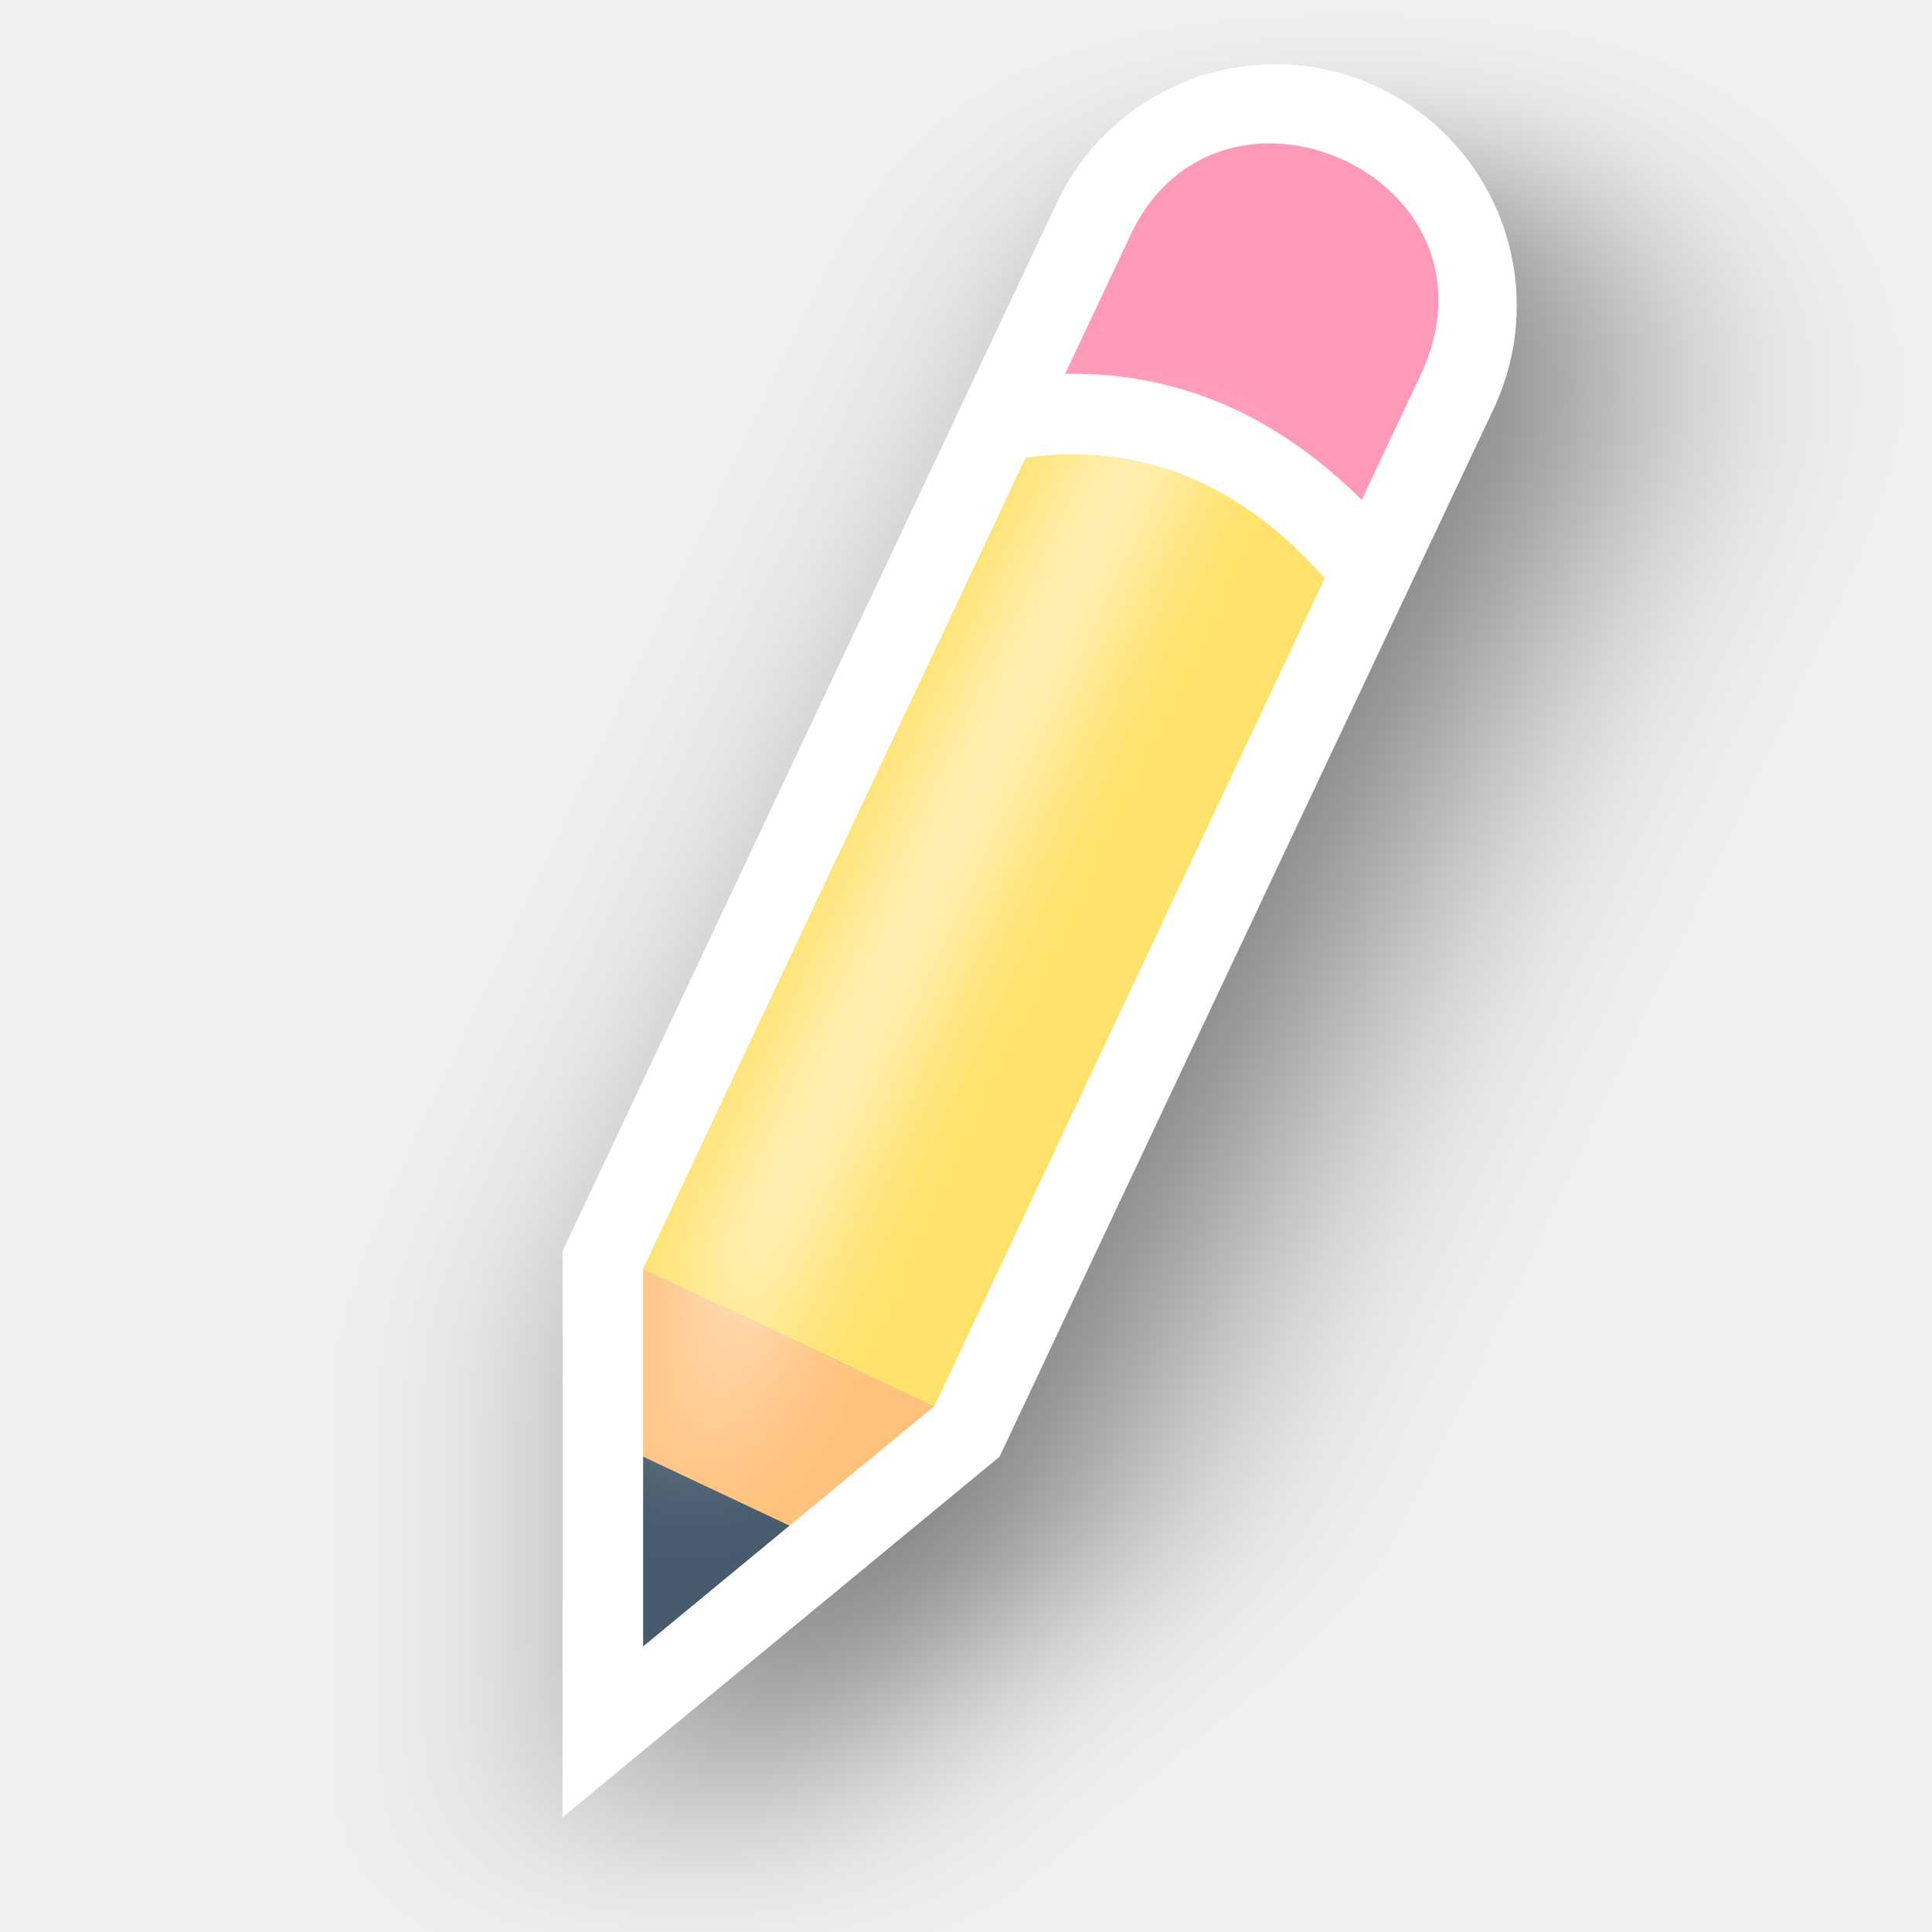
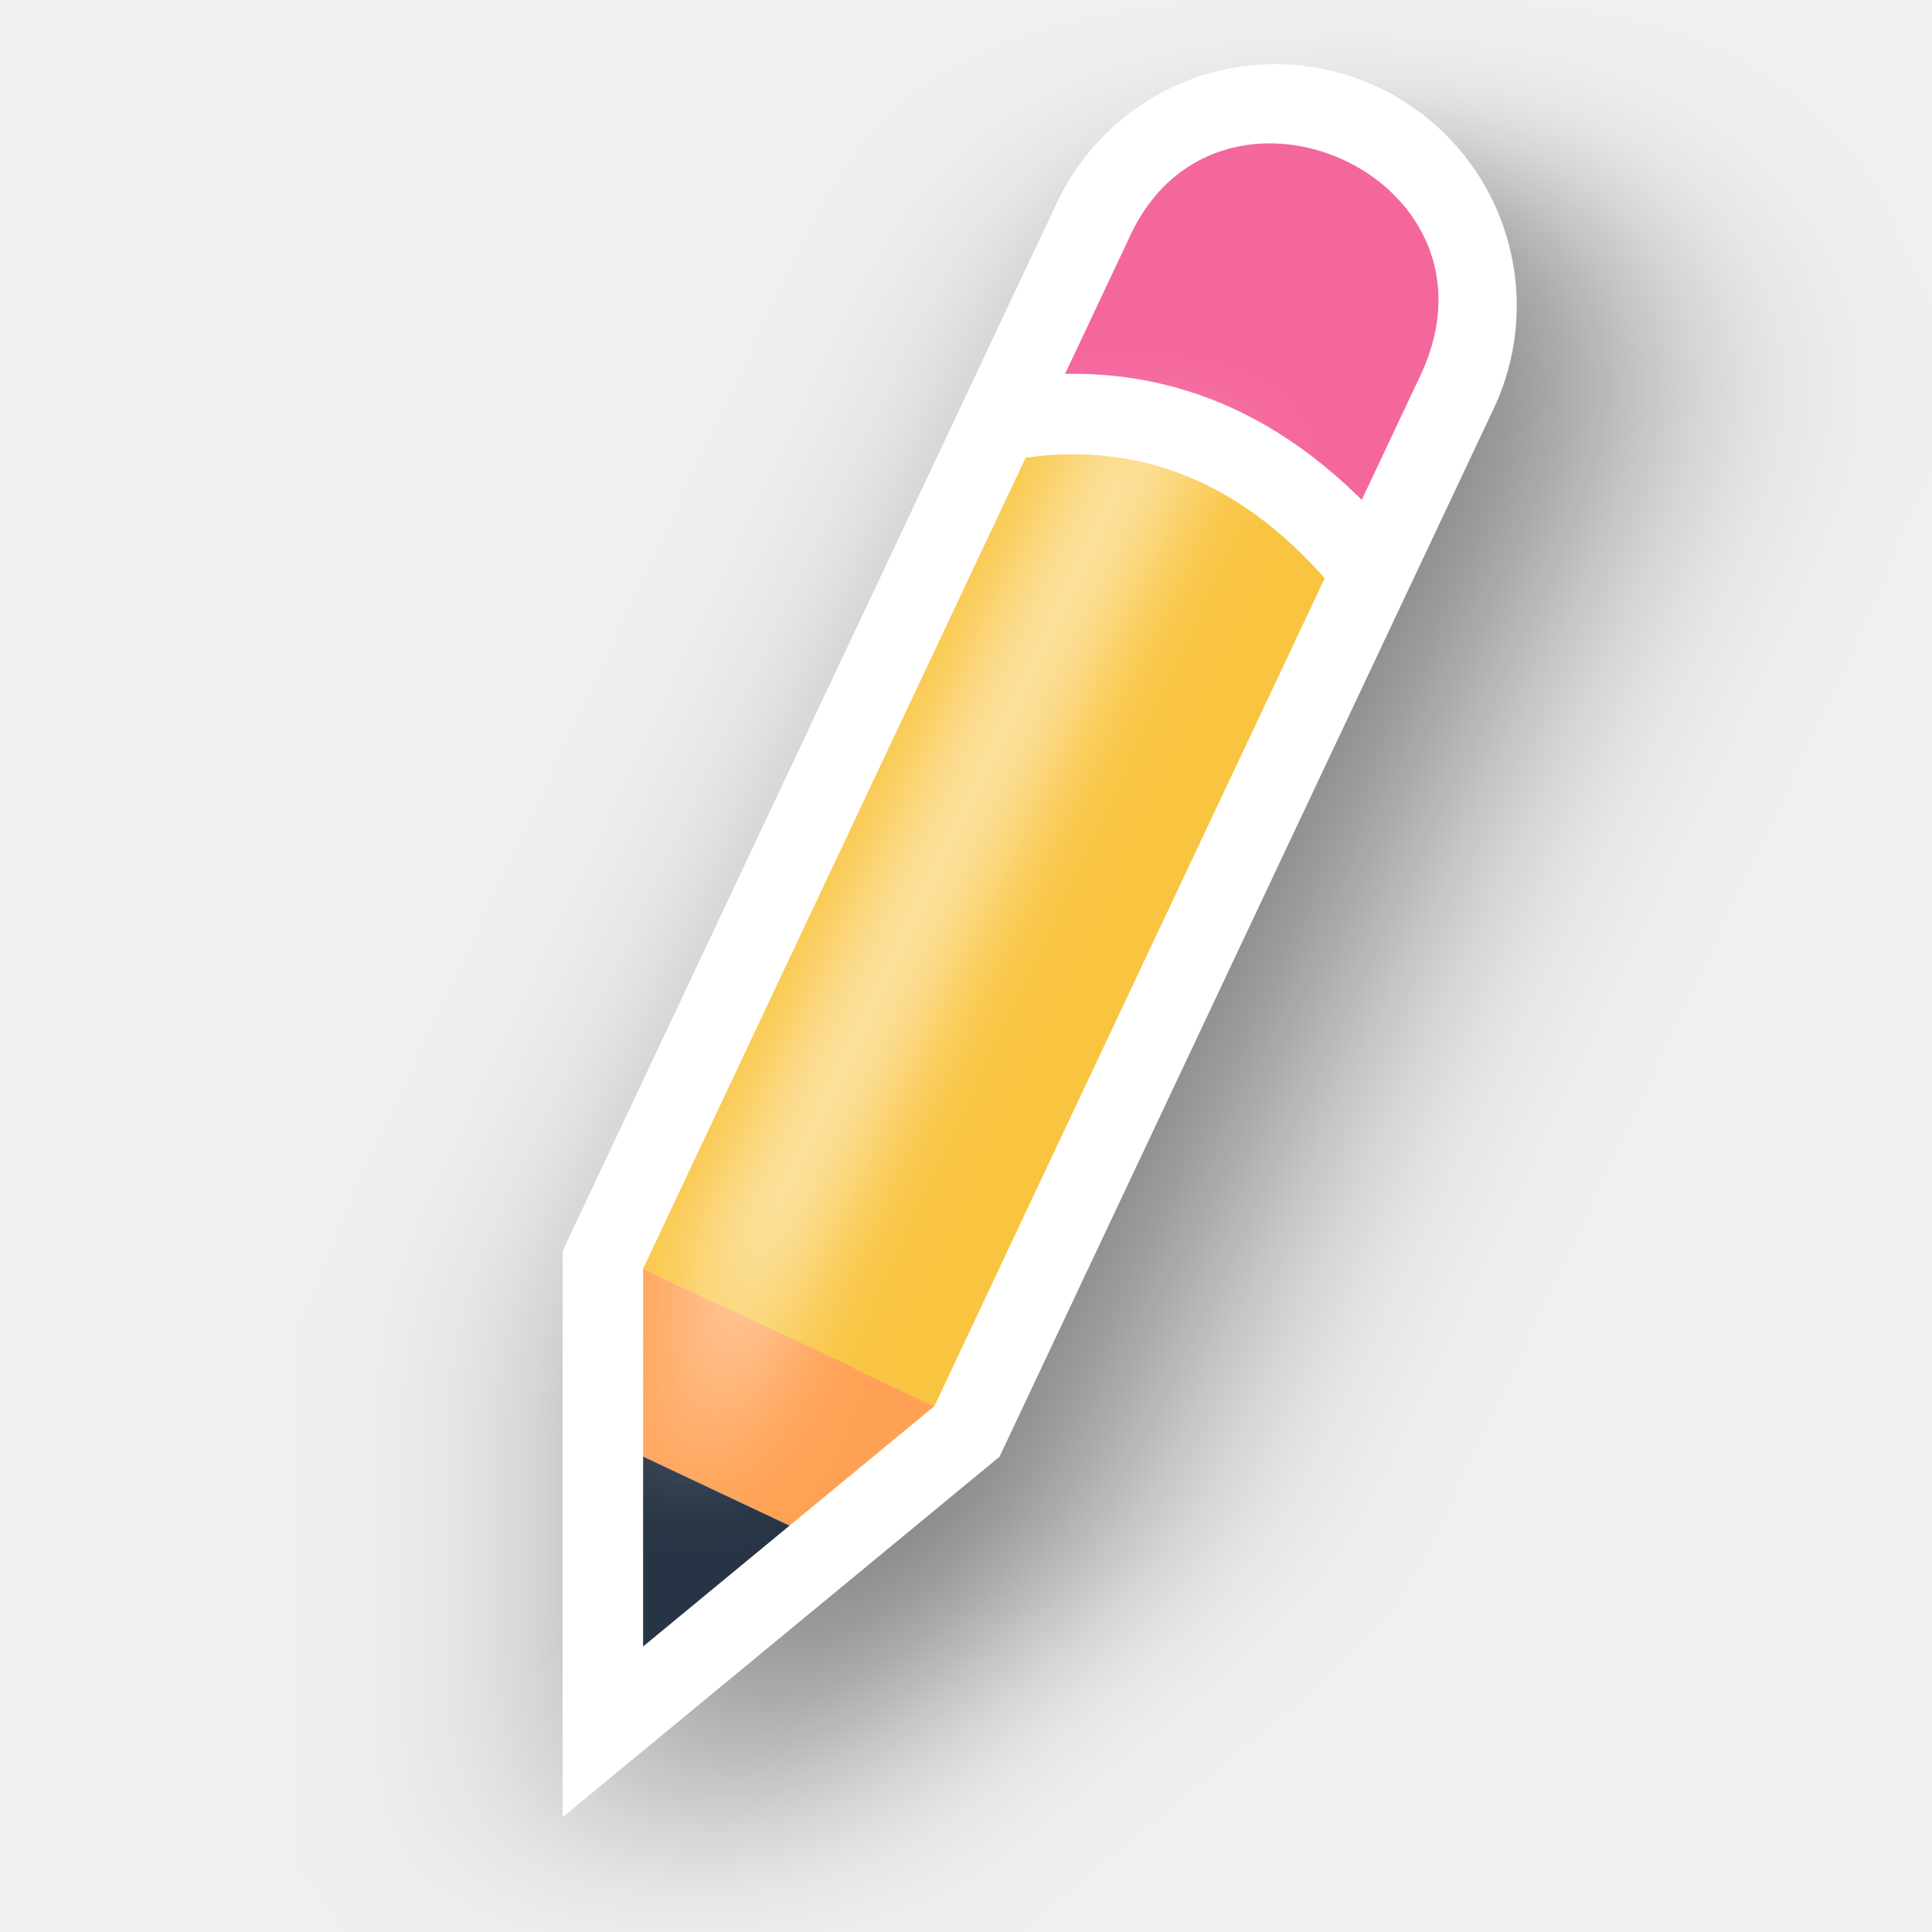
<svg xmlns="http://www.w3.org/2000/svg" width="24" height="24" id="svg2" version="1.0">
  <defs id="defs4">
    <filter height="1.231" y="-0.116" width="1.25" x="-0.125" id="filter76045" style="color-interpolation-filters:sRGB">
      <feGaussianBlur id="feGaussianBlur76047" stdDeviation="0.542" />
    </filter>
    <filter height="1.632" y="-0.294" width="1.632" x="-0.338" id="filter76077" style="color-interpolation-filters:sRGB">
      <feGaussianBlur id="feGaussianBlur76079" stdDeviation="1.425" />
    </filter>
  </defs>
  <g transform="translate(-15,-160)" id="layer2" style="display:none">
    <rect style="color:#000000;display:block;overflow:visible;visibility:visible;opacity:0.3;fill:#000000;fill-opacity:1;fill-rule:nonzero;stroke:none;stroke-width:1;marker:none;enable-background:accumulate" id="left_ptr" width="24" height="24" x="15" y="160" />
    <rect y="160" x="50" height="24" width="24" id="hand1" style="color:#000000;display:block;overflow:visible;visibility:visible;opacity:0.3;fill:#000000;fill-opacity:1;fill-rule:nonzero;stroke:none;stroke-width:1;marker:none;enable-background:accumulate" />
    <rect style="color:#000000;display:block;overflow:visible;visibility:visible;opacity:0.3;fill:#000000;fill-opacity:1;fill-rule:nonzero;stroke:none;stroke-width:1;marker:none;enable-background:accumulate" id="hand2" width="24" height="24" x="190" y="160" />
    <rect style="color:#000000;display:block;overflow:visible;visibility:visible;opacity:0.3;fill:#000000;fill-opacity:1;fill-rule:nonzero;stroke:none;stroke-width:1;marker:none;enable-background:accumulate" id="grabbing" width="24" height="24" x="85" y="160" />
    <rect y="160" x="120" height="24" width="24" id="plus" style="color:#000000;display:block;overflow:visible;visibility:visible;opacity:0.3;fill:#000000;fill-opacity:1;fill-rule:nonzero;stroke:none;stroke-width:1;marker:none;enable-background:accumulate" />
    <rect style="color:#000000;display:block;overflow:visible;visibility:visible;opacity:0.3;fill:#000000;fill-opacity:1;fill-rule:nonzero;stroke:none;stroke-width:1;marker:none;enable-background:accumulate" id="right_ptr" width="24" height="24" x="155" y="160" />
    <rect y="160" x="224.938" height="24" width="24.062" id="pencil" style="color:#000000;display:block;overflow:visible;visibility:visible;opacity:0.3;fill:#000000;fill-opacity:1;fill-rule:nonzero;stroke:none;stroke-width:1;marker:none;enable-background:accumulate" />
    <rect style="color:#000000;display:block;overflow:visible;visibility:visible;opacity:0.3;fill:#000000;fill-opacity:1;fill-rule:nonzero;stroke:none;stroke-width:1;marker:none;enable-background:accumulate" id="xterm" width="24" height="24" x="260" y="160" />
    <rect y="364" x="14" height="24" width="24" id="left_ptr_watch_0001" style="color:#000000;display:block;overflow:visible;visibility:visible;opacity:0.3;fill:#000000;fill-opacity:1;fill-rule:nonzero;stroke:none;stroke-width:1;marker:none;enable-background:accumulate" />
    <rect y="337" x="14" height="24" width="24" id="watch_0001" style="color:#000000;display:block;overflow:visible;visibility:visible;opacity:0.3;fill:#000000;fill-opacity:1;fill-rule:nonzero;stroke:none;stroke-width:1;marker:none;enable-background:accumulate" />
    <rect style="color:#000000;display:block;overflow:visible;visibility:visible;opacity:0.3;fill:#000000;fill-opacity:1;fill-rule:nonzero;stroke:none;stroke-width:1;marker:none;enable-background:accumulate" id="bottom_side" width="24" height="24" x="85" y="195" />
    <rect y="195" x="120" height="24" width="24" id="top_side" style="color:#000000;display:block;overflow:visible;visibility:visible;opacity:0.3;fill:#000000;fill-opacity:1;fill-rule:nonzero;stroke:none;stroke-width:1;marker:none;enable-background:accumulate" />
    <rect style="color:#000000;display:block;overflow:visible;visibility:visible;opacity:0.3;fill:#000000;fill-opacity:1;fill-rule:nonzero;stroke:none;stroke-width:1;marker:none;enable-background:accumulate" id="right_side" width="24" height="24" x="155" y="195" />
    <rect y="195" x="189.938" height="24" width="24.062" id="left_side" style="color:#000000;display:block;overflow:visible;visibility:visible;opacity:0.3;fill:#000000;fill-opacity:1;fill-rule:nonzero;stroke:none;stroke-width:1;marker:none;enable-background:accumulate" />
    <rect style="color:#000000;display:block;overflow:visible;visibility:visible;opacity:0.3;fill:#000000;fill-opacity:1;fill-rule:nonzero;stroke:none;stroke-width:1;marker:none;enable-background:accumulate" id="bottom_left_corner" width="24" height="24" x="225" y="195" />
    <rect y="195" x="260" height="24" width="24" id="bottom_right_corner" style="color:#000000;display:block;overflow:visible;visibility:visible;opacity:0.3;fill:#000000;fill-opacity:1;fill-rule:nonzero;stroke:none;stroke-width:1;marker:none;enable-background:accumulate" />
    <rect style="color:#000000;display:block;overflow:visible;visibility:visible;opacity:0.3;fill:#000000;fill-opacity:1;fill-rule:nonzero;stroke:none;stroke-width:1;marker:none;enable-background:accumulate" id="top_left_corner" width="24" height="24" x="295" y="195" />
    <rect style="color:#000000;display:block;overflow:visible;visibility:visible;opacity:0.3;fill:#000000;fill-opacity:1;fill-rule:nonzero;stroke:none;stroke-width:1;marker:none;enable-background:accumulate" id="question_arrow" width="24" height="24" x="15" y="195" />
    <rect y="195" x="330" height="24" width="24" id="top_right_corner" style="color:#000000;display:block;overflow:visible;visibility:visible;opacity:0.3;fill:#000000;fill-opacity:1;fill-rule:nonzero;stroke:none;stroke-width:1;marker:none;enable-background:accumulate" />
    <rect style="color:#000000;display:block;overflow:visible;visibility:visible;opacity:0.3;fill:#000000;fill-opacity:1;fill-rule:nonzero;stroke:none;stroke-width:1;marker:none;enable-background:accumulate" id="X_cursor" width="24" height="24" x="330" y="160" />
    <rect style="color:#000000;display:block;overflow:visible;visibility:visible;opacity:0.3;fill:#000000;fill-opacity:1;fill-rule:nonzero;stroke:none;stroke-width:1;marker:none;enable-background:accumulate" id="lr_angle" width="24" height="24" x="50" y="230.061" />
    <rect y="230.061" x="85" height="24" width="24" id="ul_angle" style="color:#000000;display:block;overflow:visible;visibility:visible;opacity:0.3;fill:#000000;fill-opacity:1;fill-rule:nonzero;stroke:none;stroke-width:1;marker:none;enable-background:accumulate" />
    <rect style="color:#000000;display:block;overflow:visible;visibility:visible;opacity:0.3;fill:#000000;fill-opacity:1;fill-rule:nonzero;stroke:none;stroke-width:1;marker:none;enable-background:accumulate" id="ur_angle" width="24" height="24" x="120" y="230.061" />
    <rect y="230.061" x="155" height="24" width="24" id="top_tee" style="color:#000000;display:block;overflow:visible;visibility:visible;opacity:0.3;fill:#000000;fill-opacity:1;fill-rule:nonzero;stroke:none;stroke-width:1;marker:none;enable-background:accumulate" />
    <rect style="color:#000000;display:block;overflow:visible;visibility:visible;opacity:0.3;fill:#000000;fill-opacity:1;fill-rule:nonzero;stroke:none;stroke-width:1;marker:none;enable-background:accumulate" id="bottom_tee" width="24.062" height="24" x="189.938" y="230.061" />
    <rect y="230.061" x="225" height="24" width="24" id="left_tee" style="color:#000000;display:block;overflow:visible;visibility:visible;opacity:0.3;fill:#000000;fill-opacity:1;fill-rule:nonzero;stroke:none;stroke-width:1;marker:none;enable-background:accumulate" />
    <rect style="color:#000000;display:block;overflow:visible;visibility:visible;opacity:0.3;fill:#000000;fill-opacity:1;fill-rule:nonzero;stroke:none;stroke-width:1;marker:none;enable-background:accumulate" id="right_tee" width="24" height="24" x="260" y="230.061" />
    <rect y="230.061" x="295" height="23.939" width="24" id="copy" style="color:#000000;display:block;overflow:visible;visibility:visible;opacity:0.3;fill:#000000;fill-opacity:1;fill-rule:nonzero;stroke:none;stroke-width:1;marker:none;enable-background:accumulate" />
    <rect y="230.061" x="15" height="24" width="24" id="ll_angle" style="color:#000000;display:block;overflow:visible;visibility:visible;opacity:0.3;fill:#000000;fill-opacity:1;fill-rule:nonzero;stroke:none;stroke-width:1;marker:none;enable-background:accumulate" />
    <rect style="color:#000000;display:block;overflow:visible;visibility:visible;opacity:0.3;fill:#000000;fill-opacity:1;fill-rule:nonzero;stroke:none;stroke-width:1;marker:none;enable-background:accumulate" id="move" width="24" height="24" x="330" y="230.061" />
    <rect y="265.033" x="50" height="24" width="24" id="circle" style="color:#000000;display:block;overflow:visible;visibility:visible;opacity:0.3;fill:#000000;fill-opacity:1;fill-rule:nonzero;stroke:none;stroke-width:1;marker:none;enable-background:accumulate" />
    <rect style="color:#000000;display:block;overflow:visible;visibility:visible;opacity:0.3;fill:#000000;fill-opacity:1;fill-rule:nonzero;stroke:none;stroke-width:1;marker:none;enable-background:accumulate" id="link" width="24" height="24" x="15" y="265.033" />
    <rect style="color:#000000;display:block;overflow:visible;visibility:visible;opacity:0.3;fill:#000000;fill-opacity:1;fill-rule:nonzero;stroke:none;stroke-width:1;marker:none;enable-background:accumulate" id="crossed_circle" width="24" height="24.033" x="85" y="265" />
    <rect y="265" x="120" height="24" width="24" id="cross" style="color:#000000;display:block;overflow:visible;visibility:visible;opacity:0.3;fill:#000000;fill-opacity:1;fill-rule:nonzero;stroke:none;stroke-width:1;marker:none;enable-background:accumulate" />
    <rect style="color:#000000;display:block;overflow:visible;visibility:visible;opacity:0.3;fill:#000000;fill-opacity:1;fill-rule:nonzero;stroke:none;stroke-width:1;marker:none;enable-background:accumulate" id="crosshair" width="24" height="24" x="155" y="265" />
    <rect style="color:#000000;display:block;overflow:visible;visibility:visible;opacity:0.3;fill:#000000;fill-opacity:1;fill-rule:nonzero;stroke:none;stroke-width:1;marker:none;enable-background:accumulate" id="dnd-ask" width="24" height="24" x="224" y="265.033" />
    <rect y="265.033" x="189" height="24" width="24" id="dnd-none" style="color:#000000;display:block;overflow:visible;visibility:visible;opacity:0.3;fill:#000000;fill-opacity:1;fill-rule:nonzero;stroke:none;stroke-width:1;marker:none;enable-background:accumulate" />
    <rect y="265" x="259" height="24.033" width="24" id="dnd-copy" style="color:#000000;display:block;overflow:visible;visibility:visible;opacity:0.3;fill:#000000;fill-opacity:1;fill-rule:nonzero;stroke:none;stroke-width:1;marker:none;enable-background:accumulate" />
    <rect style="color:#000000;display:block;overflow:visible;visibility:visible;opacity:0.3;fill:#000000;fill-opacity:1;fill-rule:nonzero;stroke:none;stroke-width:1;marker:none;enable-background:accumulate" id="dnd-link" width="24" height="24" x="294" y="265" />
    <rect y="265" x="329" height="24" width="24" id="dnd-move" style="color:#000000;display:block;overflow:visible;visibility:visible;opacity:0.3;fill:#000000;fill-opacity:1;fill-rule:nonzero;stroke:none;stroke-width:1;marker:none;enable-background:accumulate" />
    <rect style="color:#000000;display:block;overflow:visible;visibility:visible;opacity:0.3;fill:#000000;fill-opacity:1;fill-rule:nonzero;stroke:none;stroke-width:1;marker:none;enable-background:accumulate" id="bd_double_arrow" width="24" height="24" x="50" y="300" />
    <rect y="300" x="15" height="24" width="24" id="fd_double_arrow" style="color:#000000;display:block;overflow:visible;visibility:visible;opacity:0.3;fill:#000000;fill-opacity:1;fill-rule:nonzero;stroke:none;stroke-width:1;marker:none;enable-background:accumulate" />
    <rect y="299.967" x="85" height="24.033" width="24" id="sb_v_double_arrow" style="color:#000000;display:block;overflow:visible;visibility:visible;opacity:0.3;fill:#000000;fill-opacity:1;fill-rule:nonzero;stroke:none;stroke-width:1;marker:none;enable-background:accumulate" />
    <rect style="color:#000000;display:block;overflow:visible;visibility:visible;opacity:0.3;fill:#000000;fill-opacity:1;fill-rule:nonzero;stroke:none;stroke-width:1;marker:none;enable-background:accumulate" id="sb_h_double_arrow" width="24" height="24" x="120" y="299.967" />
    <rect y="299.967" x="155" height="24" width="24" id="sb_right_arrow" style="color:#000000;display:block;overflow:visible;visibility:visible;opacity:0.3;fill:#000000;fill-opacity:1;fill-rule:nonzero;stroke:none;stroke-width:1;marker:none;enable-background:accumulate" />
    <rect y="300" x="224" height="24" width="24" id="sb_up_arrow" style="color:#000000;display:block;overflow:visible;visibility:visible;opacity:0.3;fill:#000000;fill-opacity:1;fill-rule:nonzero;stroke:none;stroke-width:1;marker:none;enable-background:accumulate" />
    <rect style="color:#000000;display:block;overflow:visible;visibility:visible;opacity:0.3;fill:#000000;fill-opacity:1;fill-rule:nonzero;stroke:none;stroke-width:1;marker:none;enable-background:accumulate" id="sb_left_arrow" width="24" height="24" x="189" y="300" />
    <rect style="color:#000000;display:block;overflow:visible;visibility:visible;opacity:0.3;fill:#000000;fill-opacity:1;fill-rule:nonzero;stroke:none;stroke-width:1;marker:none;enable-background:accumulate" id="sb_down_arrow" width="24" height="24.033" x="259" y="299.967" />
    <rect y="299.967" x="294" height="24.033" width="24" id="tcross" style="color:#000000;display:block;overflow:visible;visibility:visible;opacity:0.3;fill:#000000;fill-opacity:1;fill-rule:nonzero;stroke:none;stroke-width:1;marker:none;enable-background:accumulate" />
    <rect style="color:#000000;display:block;overflow:visible;visibility:visible;opacity:0.3;fill:#000000;fill-opacity:1;fill-rule:nonzero;stroke:none;stroke-width:1;marker:none;enable-background:accumulate" id="dotbox" width="24" height="24" x="329" y="300" />
    <rect style="color:#000000;display:block;overflow:visible;visibility:visible;opacity:0.3;fill:#000000;fill-opacity:1;fill-rule:nonzero;stroke:none;stroke-width:1;marker:none;enable-background:accumulate" id="watch_0002" width="24" height="24" x="42" y="337" />
    <rect style="color:#000000;display:block;overflow:visible;visibility:visible;opacity:0.3;fill:#000000;fill-opacity:1;fill-rule:nonzero;stroke:none;stroke-width:1;marker:none;enable-background:accumulate" id="watch_0003" width="24" height="24" x="70" y="337" />
    <rect y="337" x="98" height="24" width="24" id="watch_0004" style="color:#000000;display:block;overflow:visible;visibility:visible;opacity:0.3;fill:#000000;fill-opacity:1;fill-rule:nonzero;stroke:none;stroke-width:1;marker:none;enable-background:accumulate" />
    <rect style="color:#000000;display:block;overflow:visible;visibility:visible;opacity:0.3;fill:#000000;fill-opacity:1;fill-rule:nonzero;stroke:none;stroke-width:1;marker:none;enable-background:accumulate" id="watch_0005" width="24" height="24" x="126" y="337" />
    <rect y="337" x="154" height="24" width="24" id="watch_0006" style="color:#000000;display:block;overflow:visible;visibility:visible;opacity:0.3;fill:#000000;fill-opacity:1;fill-rule:nonzero;stroke:none;stroke-width:1;marker:none;enable-background:accumulate" />
    <rect y="337" x="182" height="24" width="24" id="watch_0007" style="color:#000000;display:block;overflow:visible;visibility:visible;opacity:0.3;fill:#000000;fill-opacity:1;fill-rule:nonzero;stroke:none;stroke-width:1;marker:none;enable-background:accumulate" />
    <rect style="color:#000000;display:block;overflow:visible;visibility:visible;opacity:0.3;fill:#000000;fill-opacity:1;fill-rule:nonzero;stroke:none;stroke-width:1;marker:none;enable-background:accumulate" id="watch_0008" width="24" height="24" x="210" y="337" />
    <rect style="color:#000000;display:block;overflow:visible;visibility:visible;opacity:0.3;fill:#000000;fill-opacity:1;fill-rule:nonzero;stroke:none;stroke-width:1;marker:none;enable-background:accumulate" id="left_ptr_watch_0002" width="24" height="24" x="42" y="364" />
    <rect y="364" x="70" height="24" width="24" id="left_ptr_watch_0003" style="color:#000000;display:block;overflow:visible;visibility:visible;opacity:0.3;fill:#000000;fill-opacity:1;fill-rule:nonzero;stroke:none;stroke-width:1;marker:none;enable-background:accumulate" />
    <rect y="364" x="98" height="24" width="24" id="left_ptr_watch_0004" style="color:#000000;display:block;overflow:visible;visibility:visible;opacity:0.3;fill:#000000;fill-opacity:1;fill-rule:nonzero;stroke:none;stroke-width:1;marker:none;enable-background:accumulate" />
    <rect style="color:#000000;display:block;overflow:visible;visibility:visible;opacity:0.3;fill:#000000;fill-opacity:1;fill-rule:nonzero;stroke:none;stroke-width:1;marker:none;enable-background:accumulate" id="left_ptr_watch_0005" width="24" height="24" x="126" y="364" />
    <rect y="364" x="154" height="24" width="24" id="left_ptr_watch_0006" style="color:#000000;display:block;overflow:visible;visibility:visible;opacity:0.3;fill:#000000;fill-opacity:1;fill-rule:nonzero;stroke:none;stroke-width:1;marker:none;enable-background:accumulate" />
    <rect style="color:#000000;display:block;overflow:visible;visibility:visible;opacity:0.3;fill:#000000;fill-opacity:1;fill-rule:nonzero;stroke:none;stroke-width:1;marker:none;enable-background:accumulate" id="left_ptr_watch_0007" width="24" height="24" x="182" y="364" />
    <rect style="color:#000000;display:block;overflow:visible;visibility:visible;opacity:0.3;fill:#000000;fill-opacity:1;fill-rule:nonzero;stroke:none;stroke-width:1;marker:none;enable-background:accumulate" id="left_ptr_watch_0008" width="24" height="24" x="210" y="364" />
    <rect style="color:#000000;display:block;overflow:visible;visibility:visible;opacity:0.3;fill:#000000;fill-opacity:1;fill-rule:nonzero;stroke:none;stroke-width:1;marker:none;enable-background:accumulate" id="watch_0009" width="24" height="24" x="238" y="337" />
    <rect y="337" x="266" height="24" width="24" id="watch_0010" style="color:#000000;display:block;overflow:visible;visibility:visible;opacity:0.3;fill:#000000;fill-opacity:1;fill-rule:nonzero;stroke:none;stroke-width:1;marker:none;enable-background:accumulate" />
    <rect y="337" x="294" height="24" width="24" id="watch_0011" style="color:#000000;display:block;overflow:visible;visibility:visible;opacity:0.3;fill:#000000;fill-opacity:1;fill-rule:nonzero;stroke:none;stroke-width:1;marker:none;enable-background:accumulate" />
    <rect style="color:#000000;display:block;overflow:visible;visibility:visible;opacity:0.3;fill:#000000;fill-opacity:1;fill-rule:nonzero;stroke:none;stroke-width:1;marker:none;enable-background:accumulate" id="watch_0012" width="24" height="24" x="322" y="337" />
    <rect y="337" x="350" height="24" width="24" id="watch_0013" style="color:#000000;display:block;overflow:visible;visibility:visible;opacity:0.3;fill:#000000;fill-opacity:1;fill-rule:nonzero;stroke:none;stroke-width:1;marker:none;enable-background:accumulate" />
    <rect style="color:#000000;display:block;overflow:visible;visibility:visible;opacity:0.3;fill:#000000;fill-opacity:1;fill-rule:nonzero;stroke:none;stroke-width:1;marker:none;enable-background:accumulate" id="watch_0014" width="24" height="24" x="378" y="337" />
    <rect style="color:#000000;display:block;overflow:visible;visibility:visible;opacity:0.3;fill:#000000;fill-opacity:1;fill-rule:nonzero;stroke:none;stroke-width:1;marker:none;enable-background:accumulate" id="watch_0015" width="24" height="24" x="406" y="337" />
    <rect y="337" x="434" height="24" width="24" id="watch_0016" style="color:#000000;display:block;overflow:visible;visibility:visible;opacity:0.3;fill:#000000;fill-opacity:1;fill-rule:nonzero;stroke:none;stroke-width:1;marker:none;enable-background:accumulate" />
  </g>
  <path transform="rotate(-19.75613,-336.2529,737.2015)" id="path76061" d="m 243.564,165.26 a 2,2 0 0 0 -1.375,0.605 l -2,2 -6,6 -2,2 -1.586,4.414 4.414,-1.586 2,-2 6,-6 2,-2 a 2,2 0 0 0 -1.453,-3.434 z" style="color:#bebebe;display:inline;overflow:visible;visibility:visible;opacity:0.5;fill:#000000;fill-opacity:1;fill-rule:nonzero;stroke:#000000;stroke-width:2;stroke-miterlimit:4;stroke-dasharray:none;stroke-opacity:1;marker:none;filter:url(#filter76077);enable-background:accumulate" />
  <path style="color:#bebebe;display:inline;overflow:visible;visibility:visible;fill:none;fill-opacity:1;fill-rule:nonzero;stroke:#ffffff;stroke-width:2;stroke-miterlimit:4;stroke-dasharray:none;stroke-opacity:1;marker:none;enable-background:accumulate" d="m 15.11,1.936 a 2,2 0 0 0 -1.089,1.035 l -1.206,2.558 -3.619,7.675 -1.206,2.558 -5.7e-4,4.69 3.618,-2.985 1.206,-2.558 3.619,-7.675 1.206,-2.558 a 2,2 0 0 0 -2.528,-2.74 z" id="path76019" />
-   <path style="color:#bebebe;display:inline;overflow:visible;visibility:visible;fill:#ffe16b;fill-opacity:1;fill-rule:nonzero;stroke:none;stroke-width:1;marker:none;enable-background:accumulate" d="m 13.279,5.639 c -0.174,0.004 -0.353,0.019 -0.537,0.045 L 9.195,13.203 7.988,15.762 11.607,17.469 12.812,14.91 16.432,7.234 16.457,7.182 C 15.568,6.178 14.566,5.612 13.279,5.639 Z" id="path13" />
-   <path style="color:#bebebe;display:inline;overflow:visible;visibility:visible;fill:#fe9ab8;fill-opacity:1;fill-rule:nonzero;stroke:none;stroke-width:1;marker:none;enable-background:accumulate" d="m 15.762,1.781 c -0.689,0.004 -1.373,0.357 -1.742,1.189 l -0.791,1.678 c 1.448,-0.017 2.689,0.582 3.686,1.564 l 0.725,-1.537 C 18.417,3.04 17.077,1.774 15.762,1.781 Z" id="rect2994" />
-   <path id="path2" style="color:#bebebe;display:inline;overflow:visible;visibility:visible;fill:#ffc27d;fill-opacity:1;fill-rule:nonzero;stroke:none;stroke-width:1;marker:none;enable-background:accumulate" d="M 9.808 18.952 L 11.607 17.468 L 7.989 15.762 L 7.989 15.762 L 7.989 18.094 " />
-   <path id="path7" style="color:#bebebe;display:inline;overflow:visible;visibility:visible;fill:#485a6c;fill-opacity:1;fill-rule:nonzero;stroke:none;stroke-width:1;marker:none;enable-background:accumulate" d="M 7.989 18.094 L 7.989 20.453 L 9.808 18.952 " />
+   <path style="color:#bebebe;display:inline;overflow:visible;visibility:visible;fill:#f9c440;fill-opacity:1;fill-rule:nonzero;stroke:none;stroke-width:1;marker:none;enable-background:accumulate" d="m 13.279,5.639 c -0.174,0.004 -0.353,0.019 -0.537,0.045 L 9.195,13.203 7.988,15.762 11.607,17.469 12.812,14.91 16.432,7.234 16.457,7.182 C 15.568,6.178 14.566,5.612 13.279,5.639 Z" id="path13" />
+   <path style="color:#bebebe;display:inline;overflow:visible;visibility:visible;fill:#f4679d;fill-opacity:1;fill-rule:nonzero;stroke:none;stroke-width:1;marker:none;enable-background:accumulate" d="m 15.762,1.781 c -0.689,0.004 -1.373,0.357 -1.742,1.189 l -0.791,1.678 c 1.448,-0.017 2.689,0.582 3.686,1.564 l 0.725,-1.537 C 18.417,3.04 17.077,1.774 15.762,1.781 Z" id="rect2994" />
+   <path id="path2" style="color:#bebebe;display:inline;overflow:visible;visibility:visible;fill:#ffa154;fill-opacity:1;fill-rule:nonzero;stroke:none;stroke-width:1;marker:none;enable-background:accumulate" d="M 9.808 18.952 L 11.607 17.468 L 7.989 15.762 L 7.989 15.762 L 7.989 18.094 " />
+   <path id="path7" style="color:#bebebe;display:inline;overflow:visible;visibility:visible;fill:#273445;fill-opacity:1;fill-rule:nonzero;stroke:none;stroke-width:1;marker:none;enable-background:accumulate" d="M 7.989 18.094 L 7.989 20.453 L 9.808 18.952 " />
  <path id="path76023" d="m 12.176,5.277 c 2.03,-0.457 3.588,0.29 4.807,1.748" style="display:inline;fill:none;fill-rule:evenodd;stroke:#ffffff;stroke-width:1px;stroke-linecap:butt;stroke-linejoin:miter;stroke-opacity:1" />
  <path transform="rotate(-19.75613,-336.2529,737.2015)" id="path76025" d="m 240.727,166.434 -8.074,8.029 -1.649,3.24 2.417,-2.594 8.012,-7.967 z" style="color:#000000;font-style:normal;font-variant:normal;font-weight:normal;font-stretch:normal;font-size:medium;line-height:normal;font-family:sans-serif;text-indent:0;text-align:start;text-decoration:none;text-decoration-line:none;text-decoration-style:solid;text-decoration-color:#000000;letter-spacing:normal;word-spacing:normal;text-transform:none;writing-mode:lr-tb;direction:ltr;baseline-shift:baseline;text-anchor:start;white-space:normal;shape-padding:0;clip-rule:nonzero;display:inline;overflow:visible;visibility:visible;opacity:0.8;isolation:auto;mix-blend-mode:normal;color-interpolation:sRGB;color-interpolation-filters:linearRGB;solid-color:#000000;solid-opacity:1;fill:#ffffff;fill-opacity:1;fill-rule:evenodd;stroke:none;stroke-width:1px;stroke-linecap:butt;stroke-linejoin:miter;stroke-miterlimit:4;stroke-dasharray:none;stroke-dashoffset:0;stroke-opacity:1;filter:url(#filter76045);color-rendering:auto;image-rendering:auto;shape-rendering:auto;text-rendering:auto;enable-background:accumulate" />
</svg>
